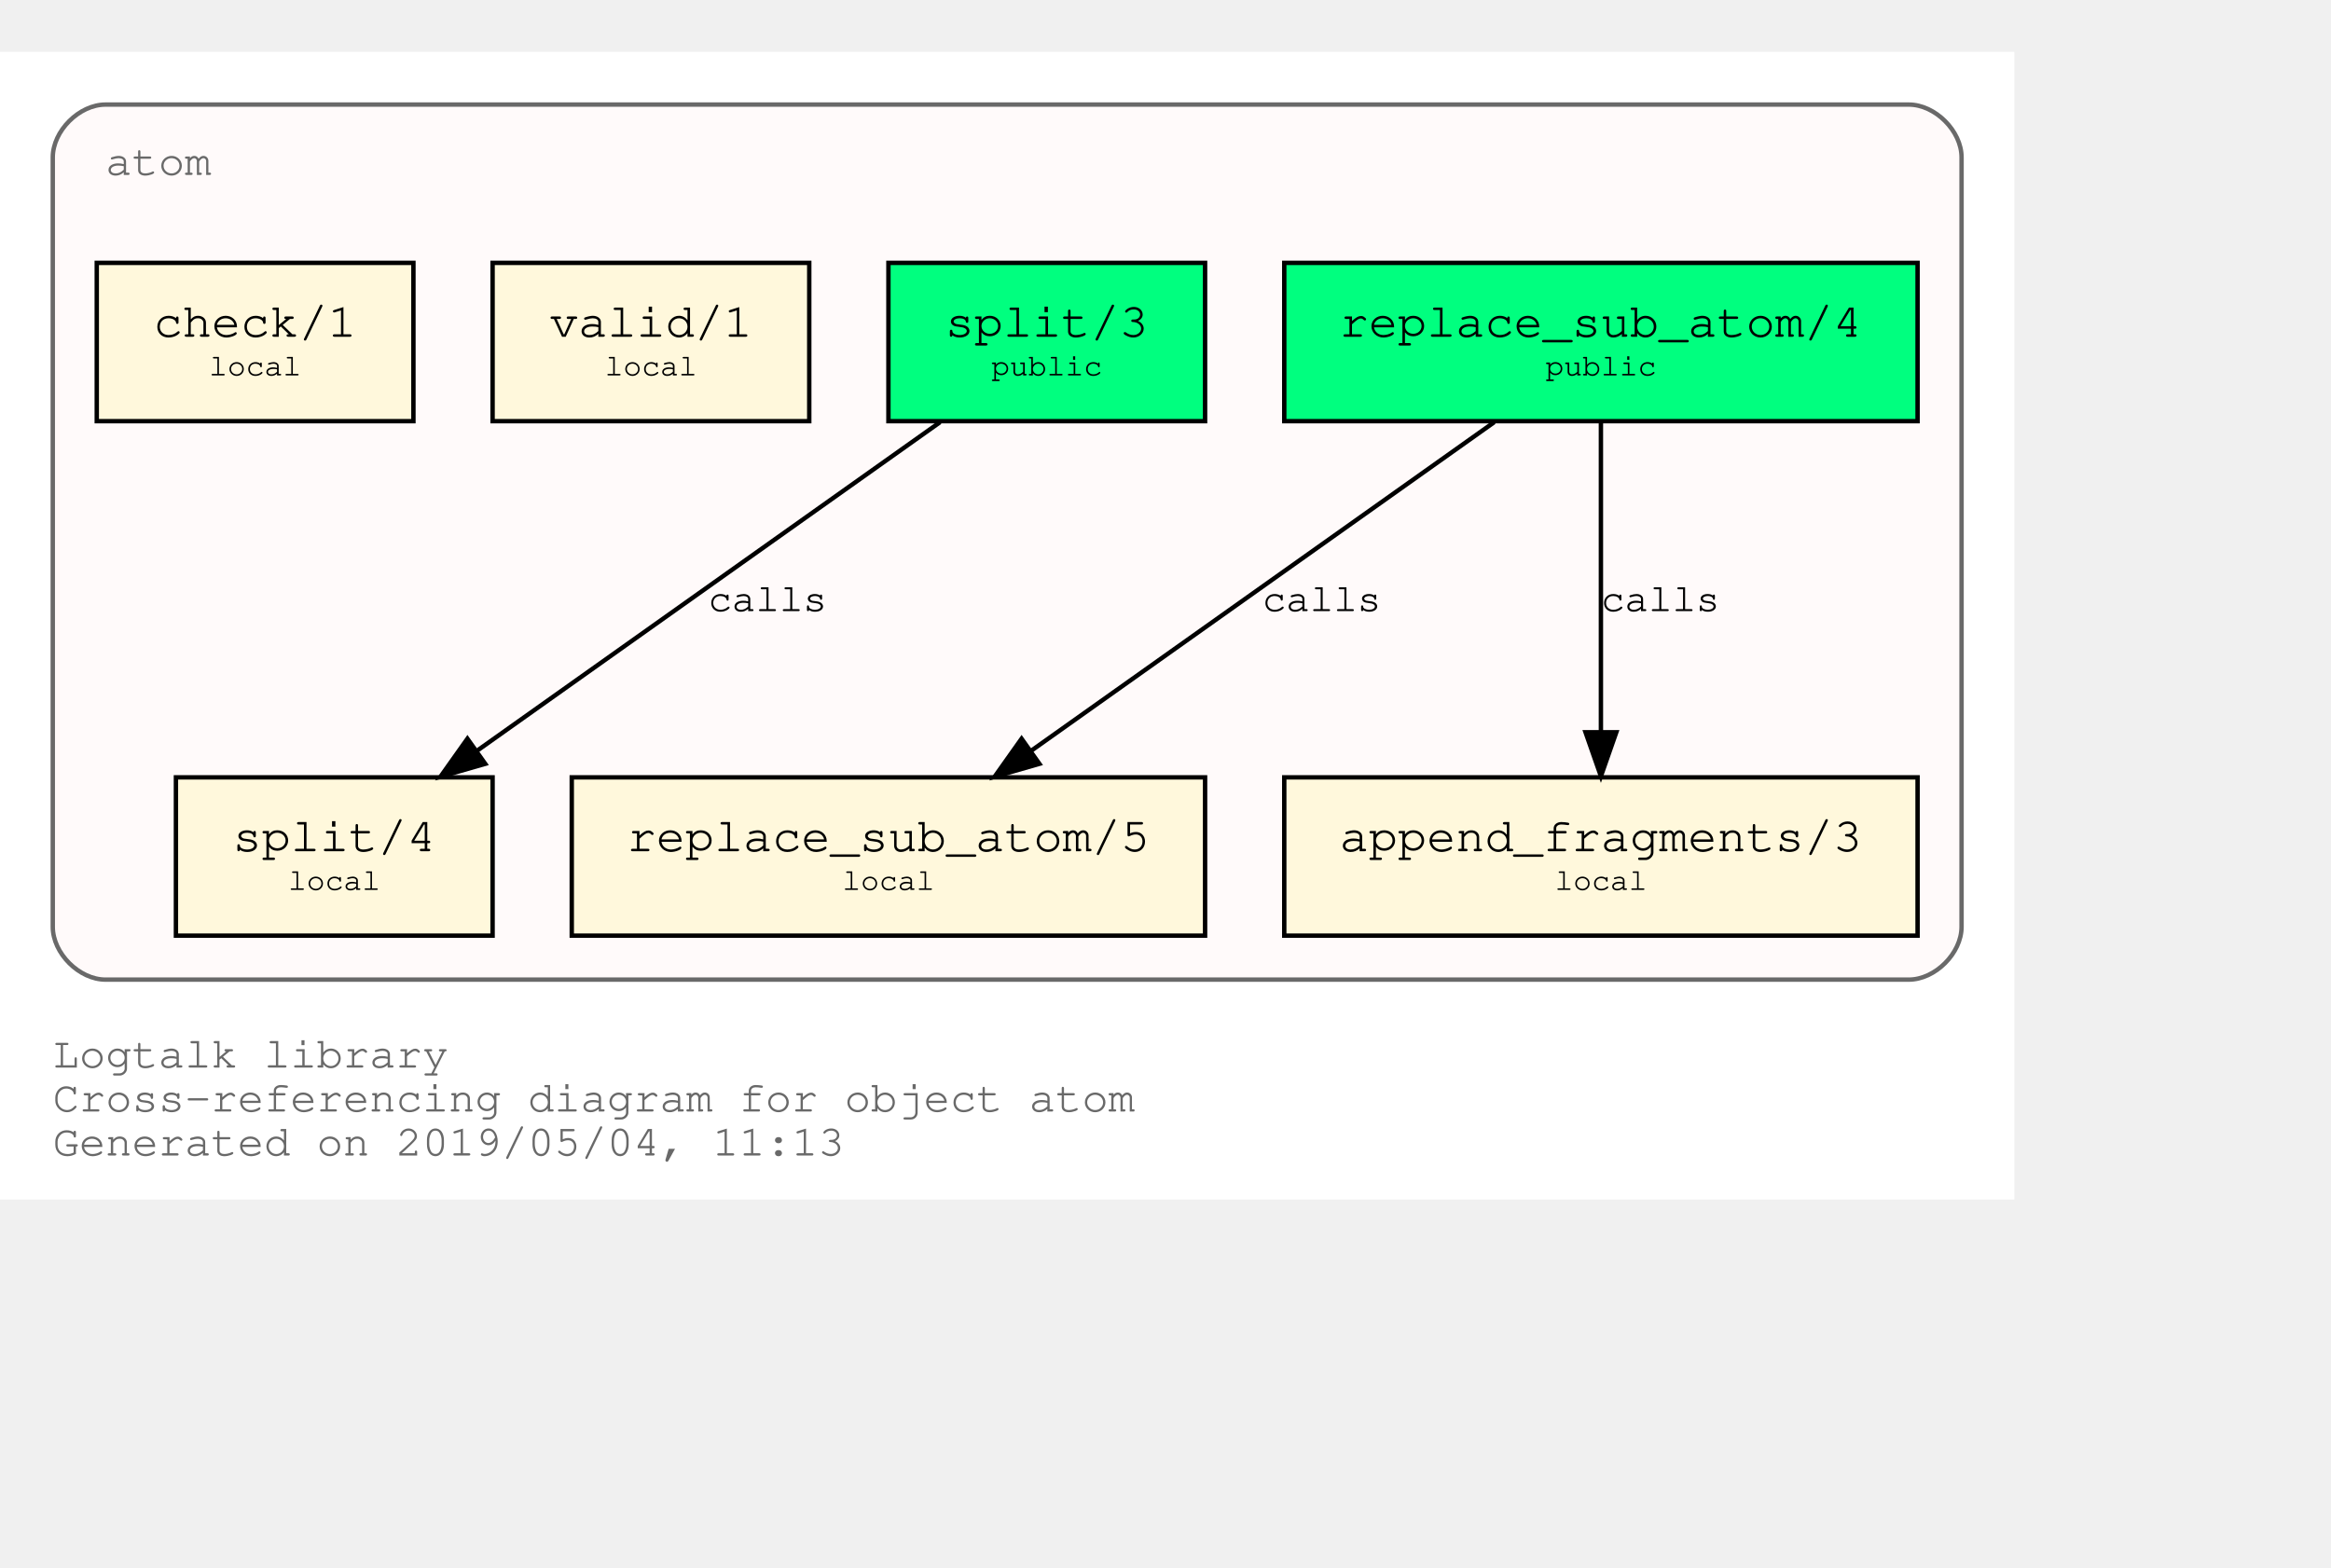
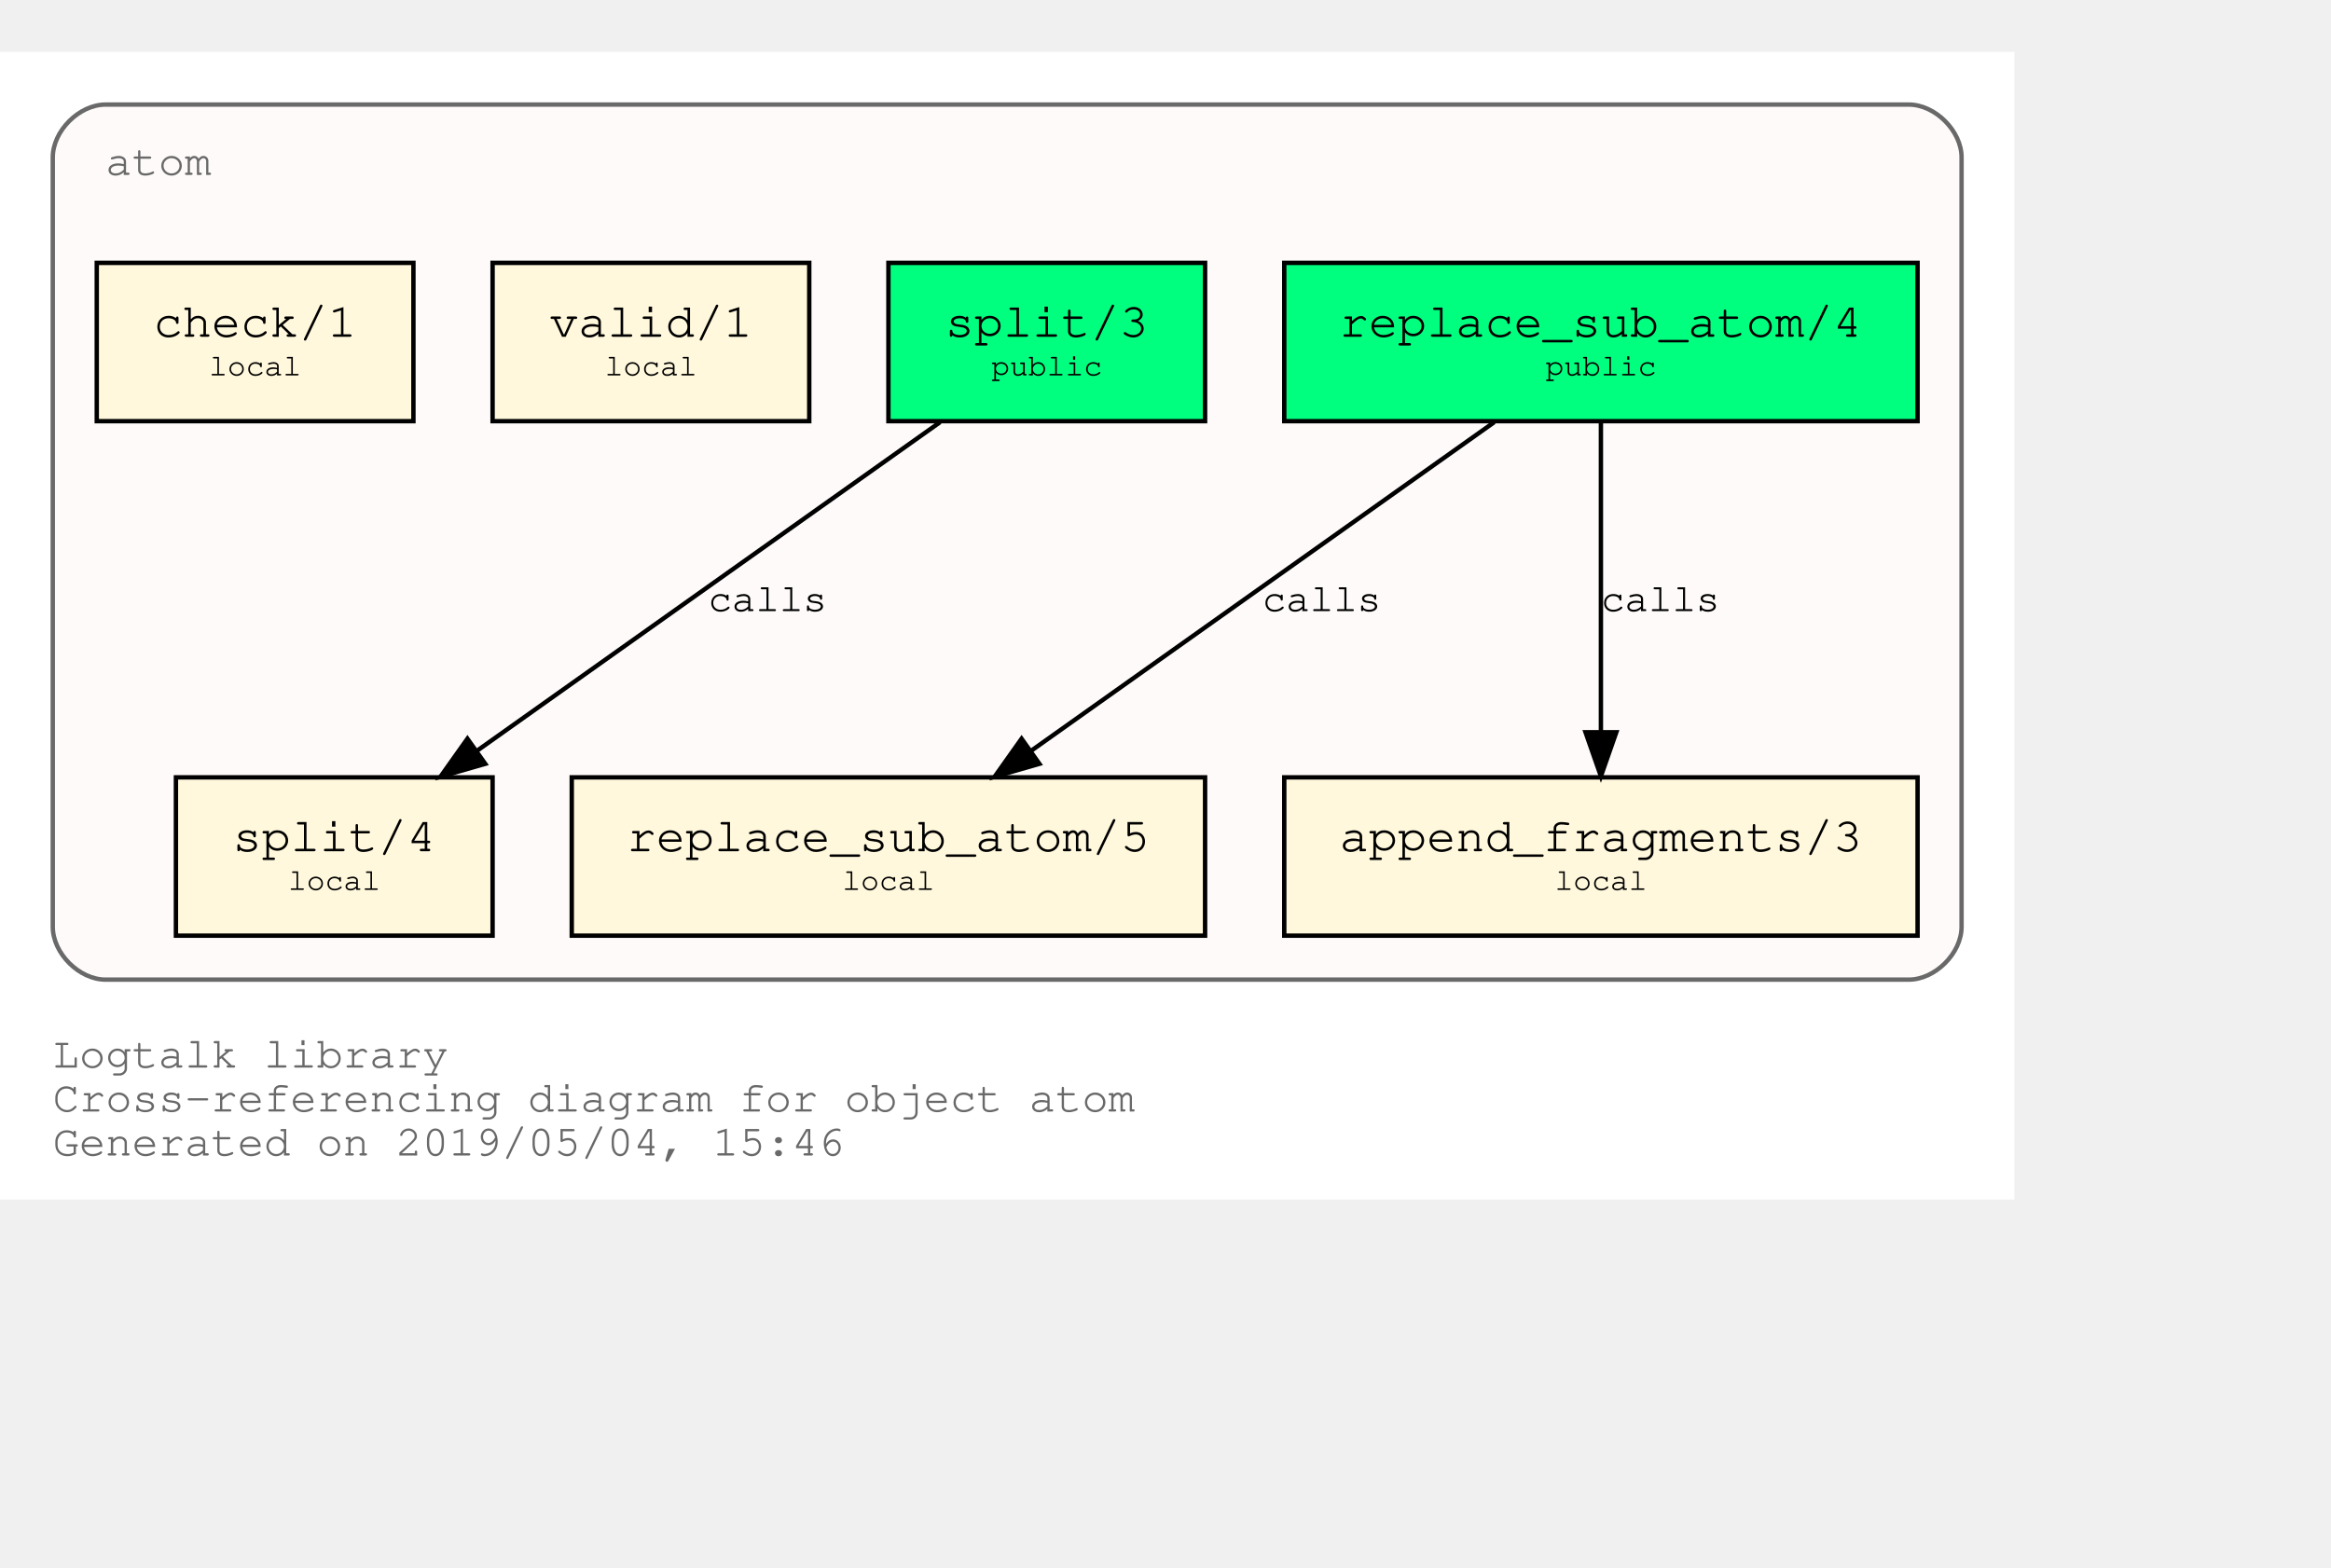
<svg xmlns="http://www.w3.org/2000/svg" xmlns:xlink="http://www.w3.org/1999/xlink" width="602pt" height="405pt" viewBox="72.00 72.00 530.00 333.00">
  <g id="graph0" class="graph" transform="scale(1 1) rotate(0) translate(76 329)">
    <polygon fill="white" stroke="transparent" points="-4,4 -4,-257 454,-257 454,4 -4,4" />
    <text text-anchor="start" x="8" y="-26" font-family="Courier,monospace" font-size="10.00" fill="dimgray">Logtalk library</text>
    <text text-anchor="start" x="8" y="-16" font-family="Courier,monospace" font-size="10.00" fill="dimgray">Cross-referencing diagram for object atom</text>
-     <text text-anchor="start" x="8" y="-6" font-family="Courier,monospace" font-size="10.00" fill="dimgray">Generated on 2019/05/04, 11:13</text>
+     <text text-anchor="start" x="8" y="-6" font-family="Courier,monospace" font-size="10.00" fill="dimgray">Generated on 2019/05/04, 15:46</text>
    <g id="clust1" class="cluster">
      <g id="a_clust1">
        <a xlink:title="atom">
          <path fill="snow" stroke="dimgray" d="M20,-46C20,-46 430,-46 430,-46 436,-46 442,-52 442,-58 442,-58 442,-233 442,-233 442,-239 436,-245 430,-245 430,-245 20,-245 20,-245 14,-245 8,-239 8,-233 8,-233 8,-58 8,-58 8,-52 14,-46 20,-46" />
          <g id="a_clust1_0">
-             <a xlink:href="https://github.com/LogtalkDotOrg/logtalk3/tree/21a01b2f8f4dcd53f24cf058b8a3075a20046e6d/library/atom.lgt" xlink:title="https://github.com/LogtalkDotOrg/logtalk3/tree/21a01b2f8f4dcd53f24cf058b8a3075a20046e6d/library/atom.lgt">
+             <a xlink:href="https://github.com/LogtalkDotOrg/logtalk3/tree/5830fb288a819810fb5c04983bd8153f6ae4b1b9/library/atom.lgt" xlink:title="https://github.com/LogtalkDotOrg/logtalk3/tree/5830fb288a819810fb5c04983bd8153f6ae4b1b9/library/atom.lgt">
              <text text-anchor="start" x="20" y="-229" font-family="Courier,monospace" font-size="10.00" fill="dimgray">atom</text>
            </a>
          </g>
        </a>
      </g>
    </g>
    <g id="node1" class="node">
      <g id="a_node1">
-         <a xlink:href="https://github.com/LogtalkDotOrg/logtalk3/tree/21a01b2f8f4dcd53f24cf058b8a3075a20046e6d/library/atom.lgt#L31" xlink:title="https://github.com/LogtalkDotOrg/logtalk3/tree/21a01b2f8f4dcd53f24cf058b8a3075a20046e6d/library/atom.lgt#L31">
+         <a xlink:href="https://github.com/LogtalkDotOrg/logtalk3/tree/5830fb288a819810fb5c04983bd8153f6ae4b1b9/library/atom.lgt#L31" xlink:title="https://github.com/LogtalkDotOrg/logtalk3/tree/5830fb288a819810fb5c04983bd8153f6ae4b1b9/library/atom.lgt#L31">
          <polygon fill="springgreen" stroke="black" points="432,-209 288,-209 288,-173 432,-173 432,-209" />
          <text text-anchor="start" x="295.8" y="-192.8" font-family="Courier,monospace" font-size="9.00"> </text>
          <text text-anchor="start" x="300.59" y="-192.2" font-family="Courier,monospace" font-size="11.00">replace_sub_atom/4</text>
          <text text-anchor="start" x="418.8" y="-192.8" font-family="Courier,monospace" font-size="9.00"> </text>
          <text text-anchor="start" x="295.8" y="-182.8" font-family="Courier,monospace" font-size="9.00"> </text>
          <text text-anchor="start" x="347.4" y="-183.4" font-family="Courier,monospace" font-size="7.00">public</text>
          <text text-anchor="start" x="418.8" y="-182.8" font-family="Courier,monospace" font-size="9.00"> </text>
        </a>
      </g>
    </g>
    <g id="node4" class="node">
      <g id="a_node4">
-         <a xlink:href="https://github.com/LogtalkDotOrg/logtalk3/tree/21a01b2f8f4dcd53f24cf058b8a3075a20046e6d/library/atom.lgt#L53" xlink:title="https://github.com/LogtalkDotOrg/logtalk3/tree/21a01b2f8f4dcd53f24cf058b8a3075a20046e6d/library/atom.lgt#L53">
+         <a xlink:href="https://github.com/LogtalkDotOrg/logtalk3/tree/5830fb288a819810fb5c04983bd8153f6ae4b1b9/library/atom.lgt#L53" xlink:title="https://github.com/LogtalkDotOrg/logtalk3/tree/5830fb288a819810fb5c04983bd8153f6ae4b1b9/library/atom.lgt#L53">
          <polygon fill="cornsilk" stroke="black" points="270,-92 126,-92 126,-56 270,-56 270,-92" />
          <text text-anchor="start" x="133.8" y="-75.8" font-family="Courier,monospace" font-size="9.00"> </text>
          <text text-anchor="start" x="138.59" y="-75.2" font-family="Courier,monospace" font-size="11.00">replace_sub_atom/5</text>
          <text text-anchor="start" x="256.8" y="-75.8" font-family="Courier,monospace" font-size="9.00"> </text>
          <text text-anchor="start" x="133.8" y="-65.8" font-family="Courier,monospace" font-size="9.00"> </text>
          <text text-anchor="start" x="187.5" y="-66.4" font-family="Courier,monospace" font-size="7.00">local</text>
          <text text-anchor="start" x="256.8" y="-65.8" font-family="Courier,monospace" font-size="9.00"> </text>
        </a>
      </g>
    </g>
    <g id="edge1" class="edge">
      <g id="a_edge1">
-         <a xlink:href="https://github.com/LogtalkDotOrg/logtalk3/tree/21a01b2f8f4dcd53f24cf058b8a3075a20046e6d/library/atom.lgt#L45" xlink:title="calls">
+         <a xlink:href="https://github.com/LogtalkDotOrg/logtalk3/tree/5830fb288a819810fb5c04983bd8153f6ae4b1b9/library/atom.lgt#L45" xlink:title="calls">
          <path fill="none" stroke="black" d="M335.75,-172.78C307.75,-152.91 261.58,-120.13 230.49,-98.07" />
          <polygon fill="black" stroke="black" points="232.33,-95.08 222.15,-92.15 228.28,-100.79 232.33,-95.08" />
        </a>
      </g>
      <g id="a_edge1-label">
-         <a xlink:href="https://github.com/LogtalkDotOrg/logtalk3/tree/21a01b2f8f4dcd53f24cf058b8a3075a20046e6d/library/atom.lgt#L45" xlink:title="https://github.com/LogtalkDotOrg/logtalk3/tree/21a01b2f8f4dcd53f24cf058b8a3075a20046e6d/library/atom.lgt#L45">
+         <a xlink:href="https://github.com/LogtalkDotOrg/logtalk3/tree/5830fb288a819810fb5c04983bd8153f6ae4b1b9/library/atom.lgt#L45" xlink:title="https://github.com/LogtalkDotOrg/logtalk3/tree/5830fb288a819810fb5c04983bd8153f6ae4b1b9/library/atom.lgt#L45">
          <text text-anchor="start" x="283" y="-129.8" font-family="Courier,monospace" font-size="9.00">calls</text>
        </a>
      </g>
    </g>
    <g id="node5" class="node">
      <g id="a_node5">
-         <a xlink:href="https://github.com/LogtalkDotOrg/logtalk3/tree/21a01b2f8f4dcd53f24cf058b8a3075a20046e6d/library/atom.lgt#L64" xlink:title="https://github.com/LogtalkDotOrg/logtalk3/tree/21a01b2f8f4dcd53f24cf058b8a3075a20046e6d/library/atom.lgt#L64">
+         <a xlink:href="https://github.com/LogtalkDotOrg/logtalk3/tree/5830fb288a819810fb5c04983bd8153f6ae4b1b9/library/atom.lgt#L64" xlink:title="https://github.com/LogtalkDotOrg/logtalk3/tree/5830fb288a819810fb5c04983bd8153f6ae4b1b9/library/atom.lgt#L64">
          <polygon fill="cornsilk" stroke="black" points="432,-92 288,-92 288,-56 432,-56 432,-92" />
          <text text-anchor="start" x="295.8" y="-75.8" font-family="Courier,monospace" font-size="9.00"> </text>
          <text text-anchor="start" x="300.59" y="-75.2" font-family="Courier,monospace" font-size="11.00">append_fragments/3</text>
          <text text-anchor="start" x="418.8" y="-75.8" font-family="Courier,monospace" font-size="9.00"> </text>
          <text text-anchor="start" x="295.8" y="-65.8" font-family="Courier,monospace" font-size="9.00"> </text>
          <text text-anchor="start" x="349.5" y="-66.4" font-family="Courier,monospace" font-size="7.00">local</text>
          <text text-anchor="start" x="418.8" y="-65.8" font-family="Courier,monospace" font-size="9.00"> </text>
        </a>
      </g>
    </g>
    <g id="edge2" class="edge">
      <g id="a_edge2">
-         <a xlink:href="https://github.com/LogtalkDotOrg/logtalk3/tree/21a01b2f8f4dcd53f24cf058b8a3075a20046e6d/library/atom.lgt#L45" xlink:title="calls">
+         <a xlink:href="https://github.com/LogtalkDotOrg/logtalk3/tree/5830fb288a819810fb5c04983bd8153f6ae4b1b9/library/atom.lgt#L45" xlink:title="calls">
          <path fill="none" stroke="black" d="M360,-172.53C360,-153.94 360,-124.24 360,-102.5" />
          <polygon fill="black" stroke="black" points="363.5,-102.25 360,-92.25 356.5,-102.25 363.5,-102.25" />
        </a>
      </g>
      <g id="a_edge2-label">
-         <a xlink:href="https://github.com/LogtalkDotOrg/logtalk3/tree/21a01b2f8f4dcd53f24cf058b8a3075a20046e6d/library/atom.lgt#L45" xlink:title="https://github.com/LogtalkDotOrg/logtalk3/tree/21a01b2f8f4dcd53f24cf058b8a3075a20046e6d/library/atom.lgt#L45">
+         <a xlink:href="https://github.com/LogtalkDotOrg/logtalk3/tree/5830fb288a819810fb5c04983bd8153f6ae4b1b9/library/atom.lgt#L45" xlink:title="https://github.com/LogtalkDotOrg/logtalk3/tree/5830fb288a819810fb5c04983bd8153f6ae4b1b9/library/atom.lgt#L45">
          <text text-anchor="start" x="360" y="-129.8" font-family="Courier,monospace" font-size="9.00">calls</text>
        </a>
      </g>
    </g>
    <g id="node2" class="node">
      <g id="a_node2">
-         <a xlink:href="https://github.com/LogtalkDotOrg/logtalk3/tree/21a01b2f8f4dcd53f24cf058b8a3075a20046e6d/library/atom.lgt#L38" xlink:title="https://github.com/LogtalkDotOrg/logtalk3/tree/21a01b2f8f4dcd53f24cf058b8a3075a20046e6d/library/atom.lgt#L38">
+         <a xlink:href="https://github.com/LogtalkDotOrg/logtalk3/tree/5830fb288a819810fb5c04983bd8153f6ae4b1b9/library/atom.lgt#L38" xlink:title="https://github.com/LogtalkDotOrg/logtalk3/tree/5830fb288a819810fb5c04983bd8153f6ae4b1b9/library/atom.lgt#L38">
          <polygon fill="springgreen" stroke="black" points="270,-209 198,-209 198,-173 270,-173 270,-209" />
          <text text-anchor="start" x="205.8" y="-192.8" font-family="Courier,monospace" font-size="9.00"> </text>
          <text text-anchor="start" x="210.9" y="-192.2" font-family="Courier,monospace" font-size="11.00">split/3</text>
          <text text-anchor="start" x="256.8" y="-192.8" font-family="Courier,monospace" font-size="9.00"> </text>
          <text text-anchor="start" x="205.8" y="-182.8" font-family="Courier,monospace" font-size="9.00"> </text>
          <text text-anchor="start" x="221.4" y="-183.4" font-family="Courier,monospace" font-size="7.00">public</text>
          <text text-anchor="start" x="256.8" y="-182.8" font-family="Courier,monospace" font-size="9.00"> </text>
        </a>
      </g>
    </g>
    <g id="node6" class="node">
      <g id="a_node6">
-         <a xlink:href="https://github.com/LogtalkDotOrg/logtalk3/tree/21a01b2f8f4dcd53f24cf058b8a3075a20046e6d/library/atom.lgt#L73" xlink:title="https://github.com/LogtalkDotOrg/logtalk3/tree/21a01b2f8f4dcd53f24cf058b8a3075a20046e6d/library/atom.lgt#L73">
+         <a xlink:href="https://github.com/LogtalkDotOrg/logtalk3/tree/5830fb288a819810fb5c04983bd8153f6ae4b1b9/library/atom.lgt#L73" xlink:title="https://github.com/LogtalkDotOrg/logtalk3/tree/5830fb288a819810fb5c04983bd8153f6ae4b1b9/library/atom.lgt#L73">
          <polygon fill="cornsilk" stroke="black" points="108,-92 36,-92 36,-56 108,-56 108,-92" />
          <text text-anchor="start" x="43.8" y="-75.8" font-family="Courier,monospace" font-size="9.00"> </text>
          <text text-anchor="start" x="48.9" y="-75.2" font-family="Courier,monospace" font-size="11.00">split/4</text>
          <text text-anchor="start" x="94.8" y="-75.8" font-family="Courier,monospace" font-size="9.00"> </text>
          <text text-anchor="start" x="43.8" y="-65.8" font-family="Courier,monospace" font-size="9.00"> </text>
          <text text-anchor="start" x="61.5" y="-66.4" font-family="Courier,monospace" font-size="7.00">local</text>
          <text text-anchor="start" x="94.8" y="-65.8" font-family="Courier,monospace" font-size="9.00"> </text>
        </a>
      </g>
    </g>
    <g id="edge3" class="edge">
      <g id="a_edge3">
-         <a xlink:href="https://github.com/LogtalkDotOrg/logtalk3/tree/21a01b2f8f4dcd53f24cf058b8a3075a20046e6d/library/atom.lgt#L69" xlink:title="calls">
+         <a xlink:href="https://github.com/LogtalkDotOrg/logtalk3/tree/5830fb288a819810fb5c04983bd8153f6ae4b1b9/library/atom.lgt#L69" xlink:title="calls">
          <path fill="none" stroke="black" d="M209.75,-172.78C181.75,-152.91 135.58,-120.13 104.49,-98.07" />
          <polygon fill="black" stroke="black" points="106.33,-95.08 96.15,-92.15 102.28,-100.79 106.33,-95.08" />
        </a>
      </g>
      <g id="a_edge3-label">
-         <a xlink:href="https://github.com/LogtalkDotOrg/logtalk3/tree/21a01b2f8f4dcd53f24cf058b8a3075a20046e6d/library/atom.lgt#L69" xlink:title="https://github.com/LogtalkDotOrg/logtalk3/tree/21a01b2f8f4dcd53f24cf058b8a3075a20046e6d/library/atom.lgt#L69">
+         <a xlink:href="https://github.com/LogtalkDotOrg/logtalk3/tree/5830fb288a819810fb5c04983bd8153f6ae4b1b9/library/atom.lgt#L69" xlink:title="https://github.com/LogtalkDotOrg/logtalk3/tree/5830fb288a819810fb5c04983bd8153f6ae4b1b9/library/atom.lgt#L69">
          <text text-anchor="start" x="157" y="-129.8" font-family="Courier,monospace" font-size="9.00">calls</text>
        </a>
      </g>
    </g>
    <g id="node3" class="node">
      <g id="a_node3">
-         <a xlink:href="https://github.com/LogtalkDotOrg/logtalk3/tree/21a01b2f8f4dcd53f24cf058b8a3075a20046e6d/library/atom.lgt#L84" xlink:title="https://github.com/LogtalkDotOrg/logtalk3/tree/21a01b2f8f4dcd53f24cf058b8a3075a20046e6d/library/atom.lgt#L84">
+         <a xlink:href="https://github.com/LogtalkDotOrg/logtalk3/tree/5830fb288a819810fb5c04983bd8153f6ae4b1b9/library/atom.lgt#L84" xlink:title="https://github.com/LogtalkDotOrg/logtalk3/tree/5830fb288a819810fb5c04983bd8153f6ae4b1b9/library/atom.lgt#L84">
          <polygon fill="cornsilk" stroke="black" points="180,-209 108,-209 108,-173 180,-173 180,-209" />
          <text text-anchor="start" x="115.8" y="-192.8" font-family="Courier,monospace" font-size="9.00"> </text>
          <text text-anchor="start" x="120.9" y="-192.2" font-family="Courier,monospace" font-size="11.00">valid/1</text>
          <text text-anchor="start" x="166.8" y="-192.8" font-family="Courier,monospace" font-size="9.00"> </text>
          <text text-anchor="start" x="115.8" y="-182.8" font-family="Courier,monospace" font-size="9.00"> </text>
          <text text-anchor="start" x="133.5" y="-183.4" font-family="Courier,monospace" font-size="7.00">local</text>
          <text text-anchor="start" x="166.8" y="-182.8" font-family="Courier,monospace" font-size="9.00"> </text>
        </a>
      </g>
    </g>
    <g id="node7" class="node">
      <g id="a_node7">
-         <a xlink:href="https://github.com/LogtalkDotOrg/logtalk3/tree/21a01b2f8f4dcd53f24cf058b8a3075a20046e6d/library/atom.lgt#L87" xlink:title="https://github.com/LogtalkDotOrg/logtalk3/tree/21a01b2f8f4dcd53f24cf058b8a3075a20046e6d/library/atom.lgt#L87">
+         <a xlink:href="https://github.com/LogtalkDotOrg/logtalk3/tree/5830fb288a819810fb5c04983bd8153f6ae4b1b9/library/atom.lgt#L87" xlink:title="https://github.com/LogtalkDotOrg/logtalk3/tree/5830fb288a819810fb5c04983bd8153f6ae4b1b9/library/atom.lgt#L87">
          <polygon fill="cornsilk" stroke="black" points="90,-209 18,-209 18,-173 90,-173 90,-209" />
          <text text-anchor="start" x="25.8" y="-192.8" font-family="Courier,monospace" font-size="9.00"> </text>
          <text text-anchor="start" x="30.9" y="-192.2" font-family="Courier,monospace" font-size="11.00">check/1</text>
          <text text-anchor="start" x="76.8" y="-192.8" font-family="Courier,monospace" font-size="9.00"> </text>
          <text text-anchor="start" x="25.8" y="-182.8" font-family="Courier,monospace" font-size="9.00"> </text>
          <text text-anchor="start" x="43.5" y="-183.4" font-family="Courier,monospace" font-size="7.00">local</text>
          <text text-anchor="start" x="76.8" y="-182.8" font-family="Courier,monospace" font-size="9.00"> </text>
        </a>
      </g>
    </g>
  </g>
</svg>
